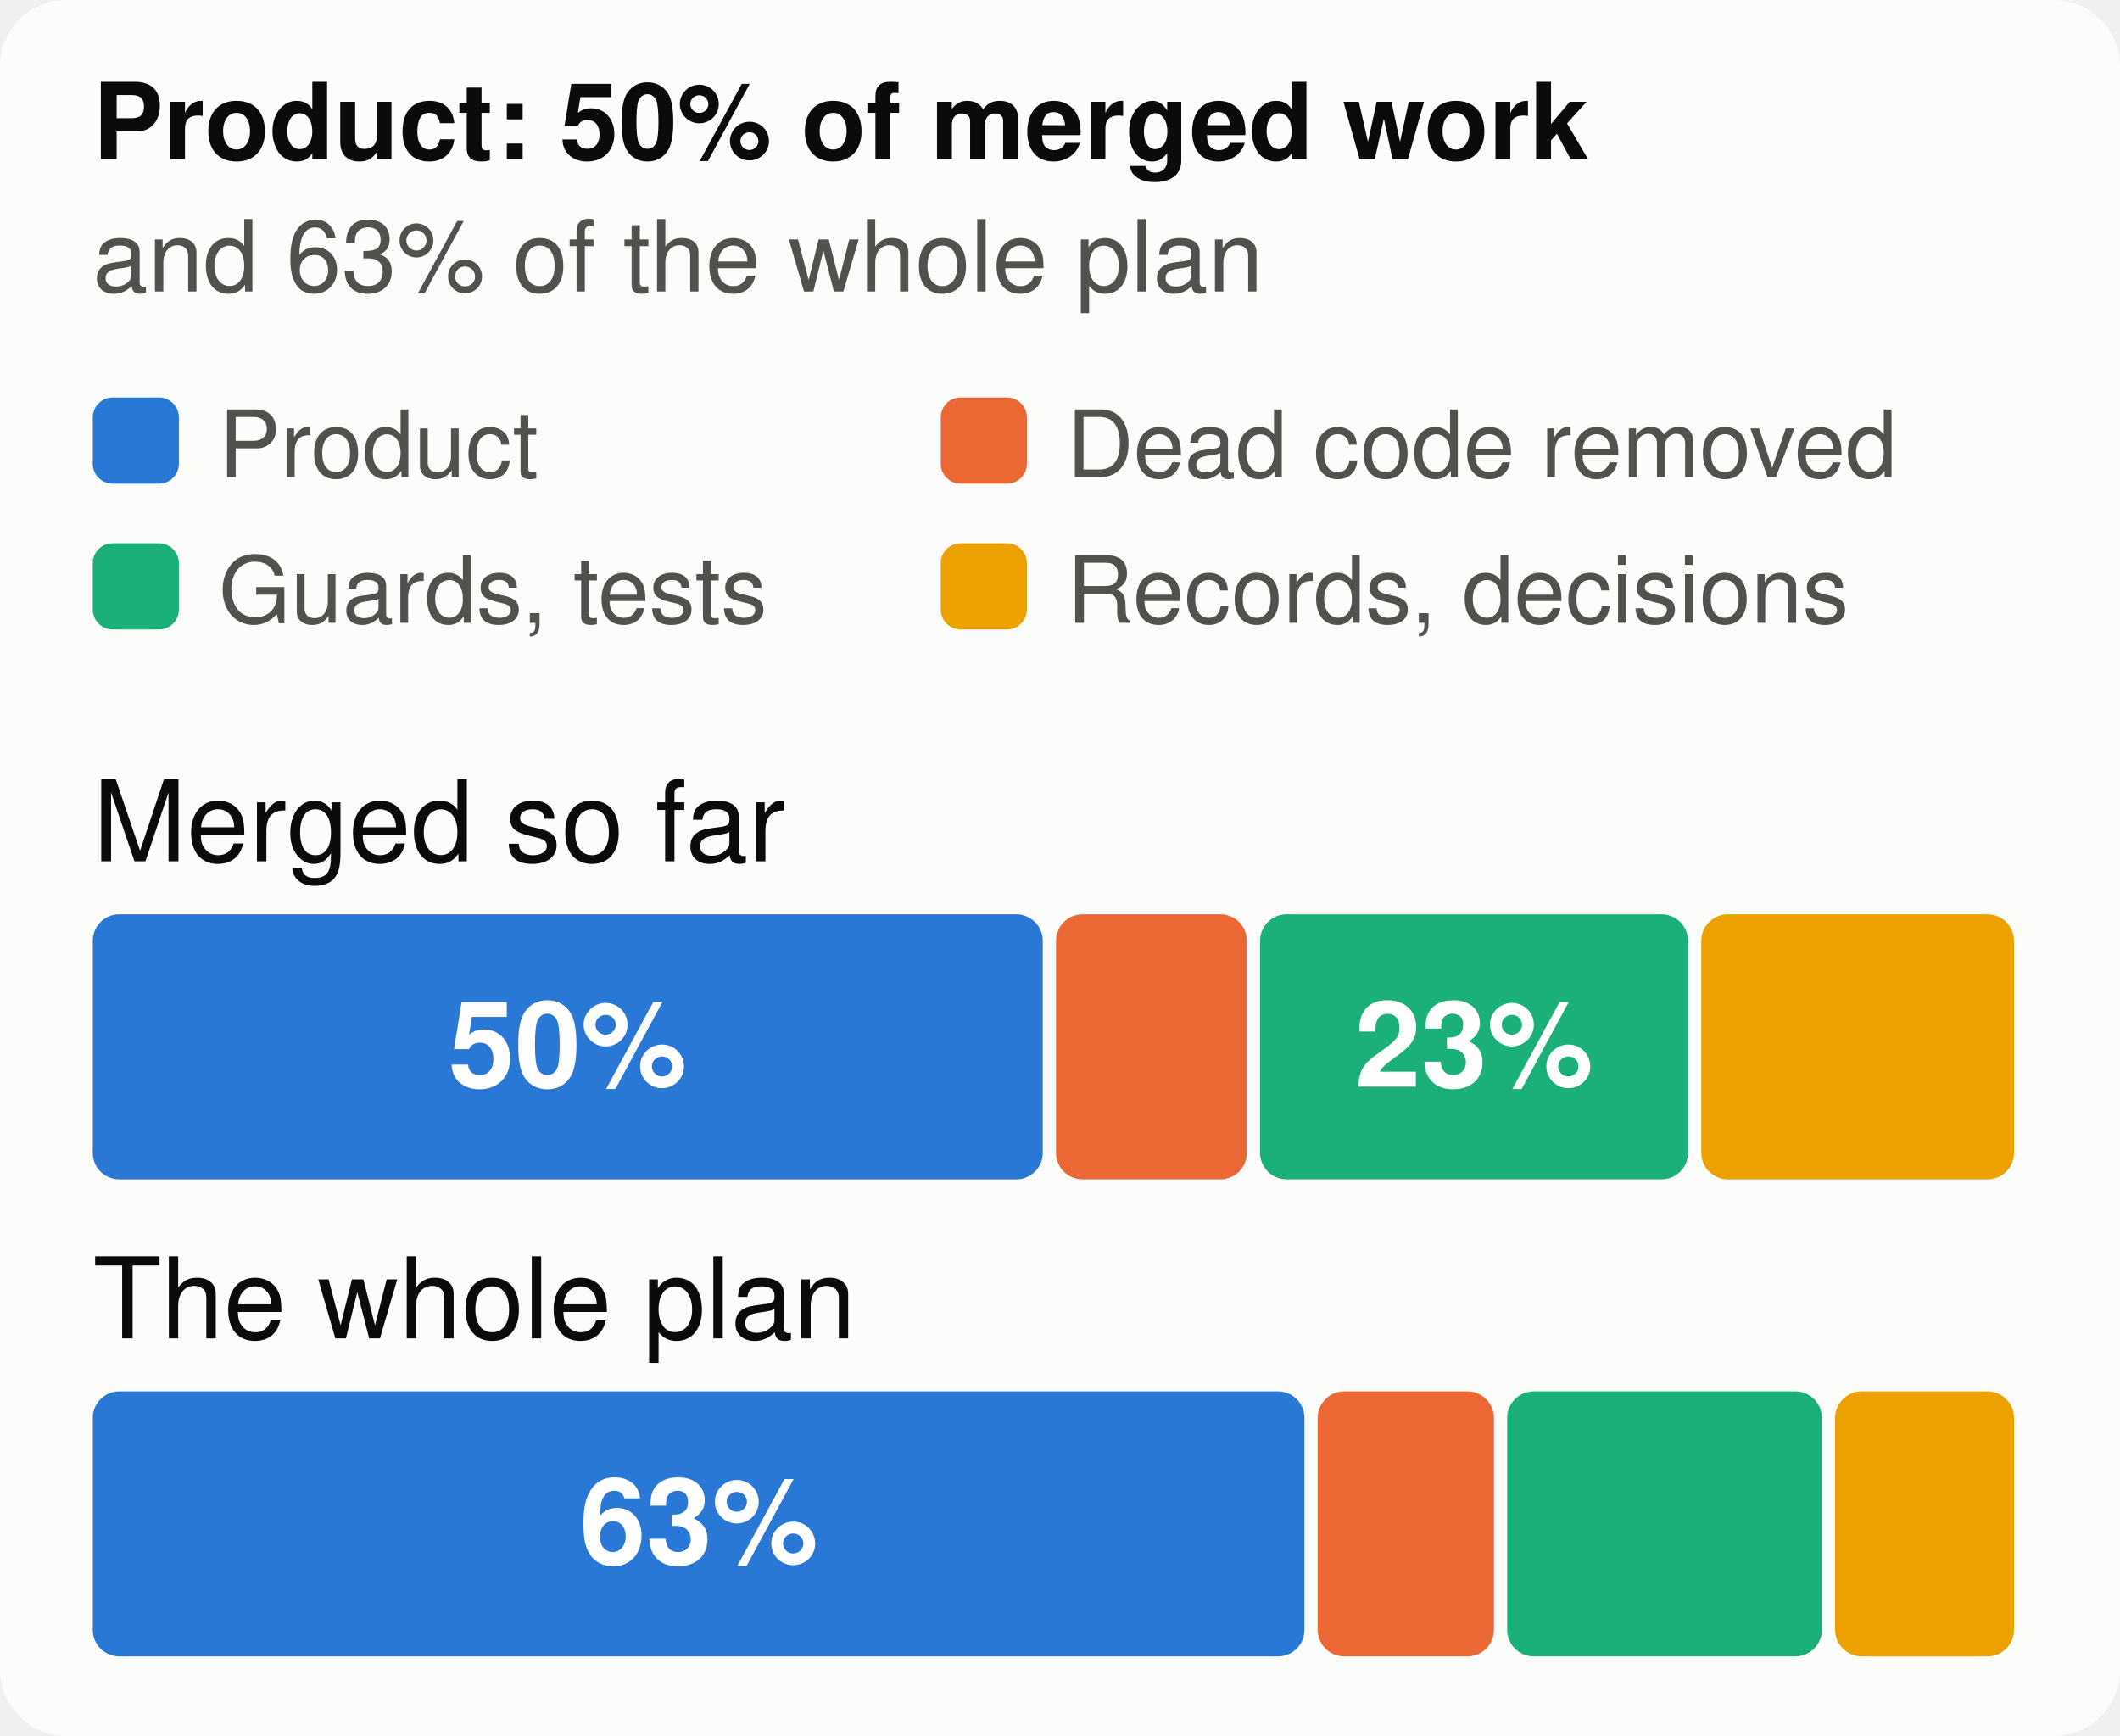
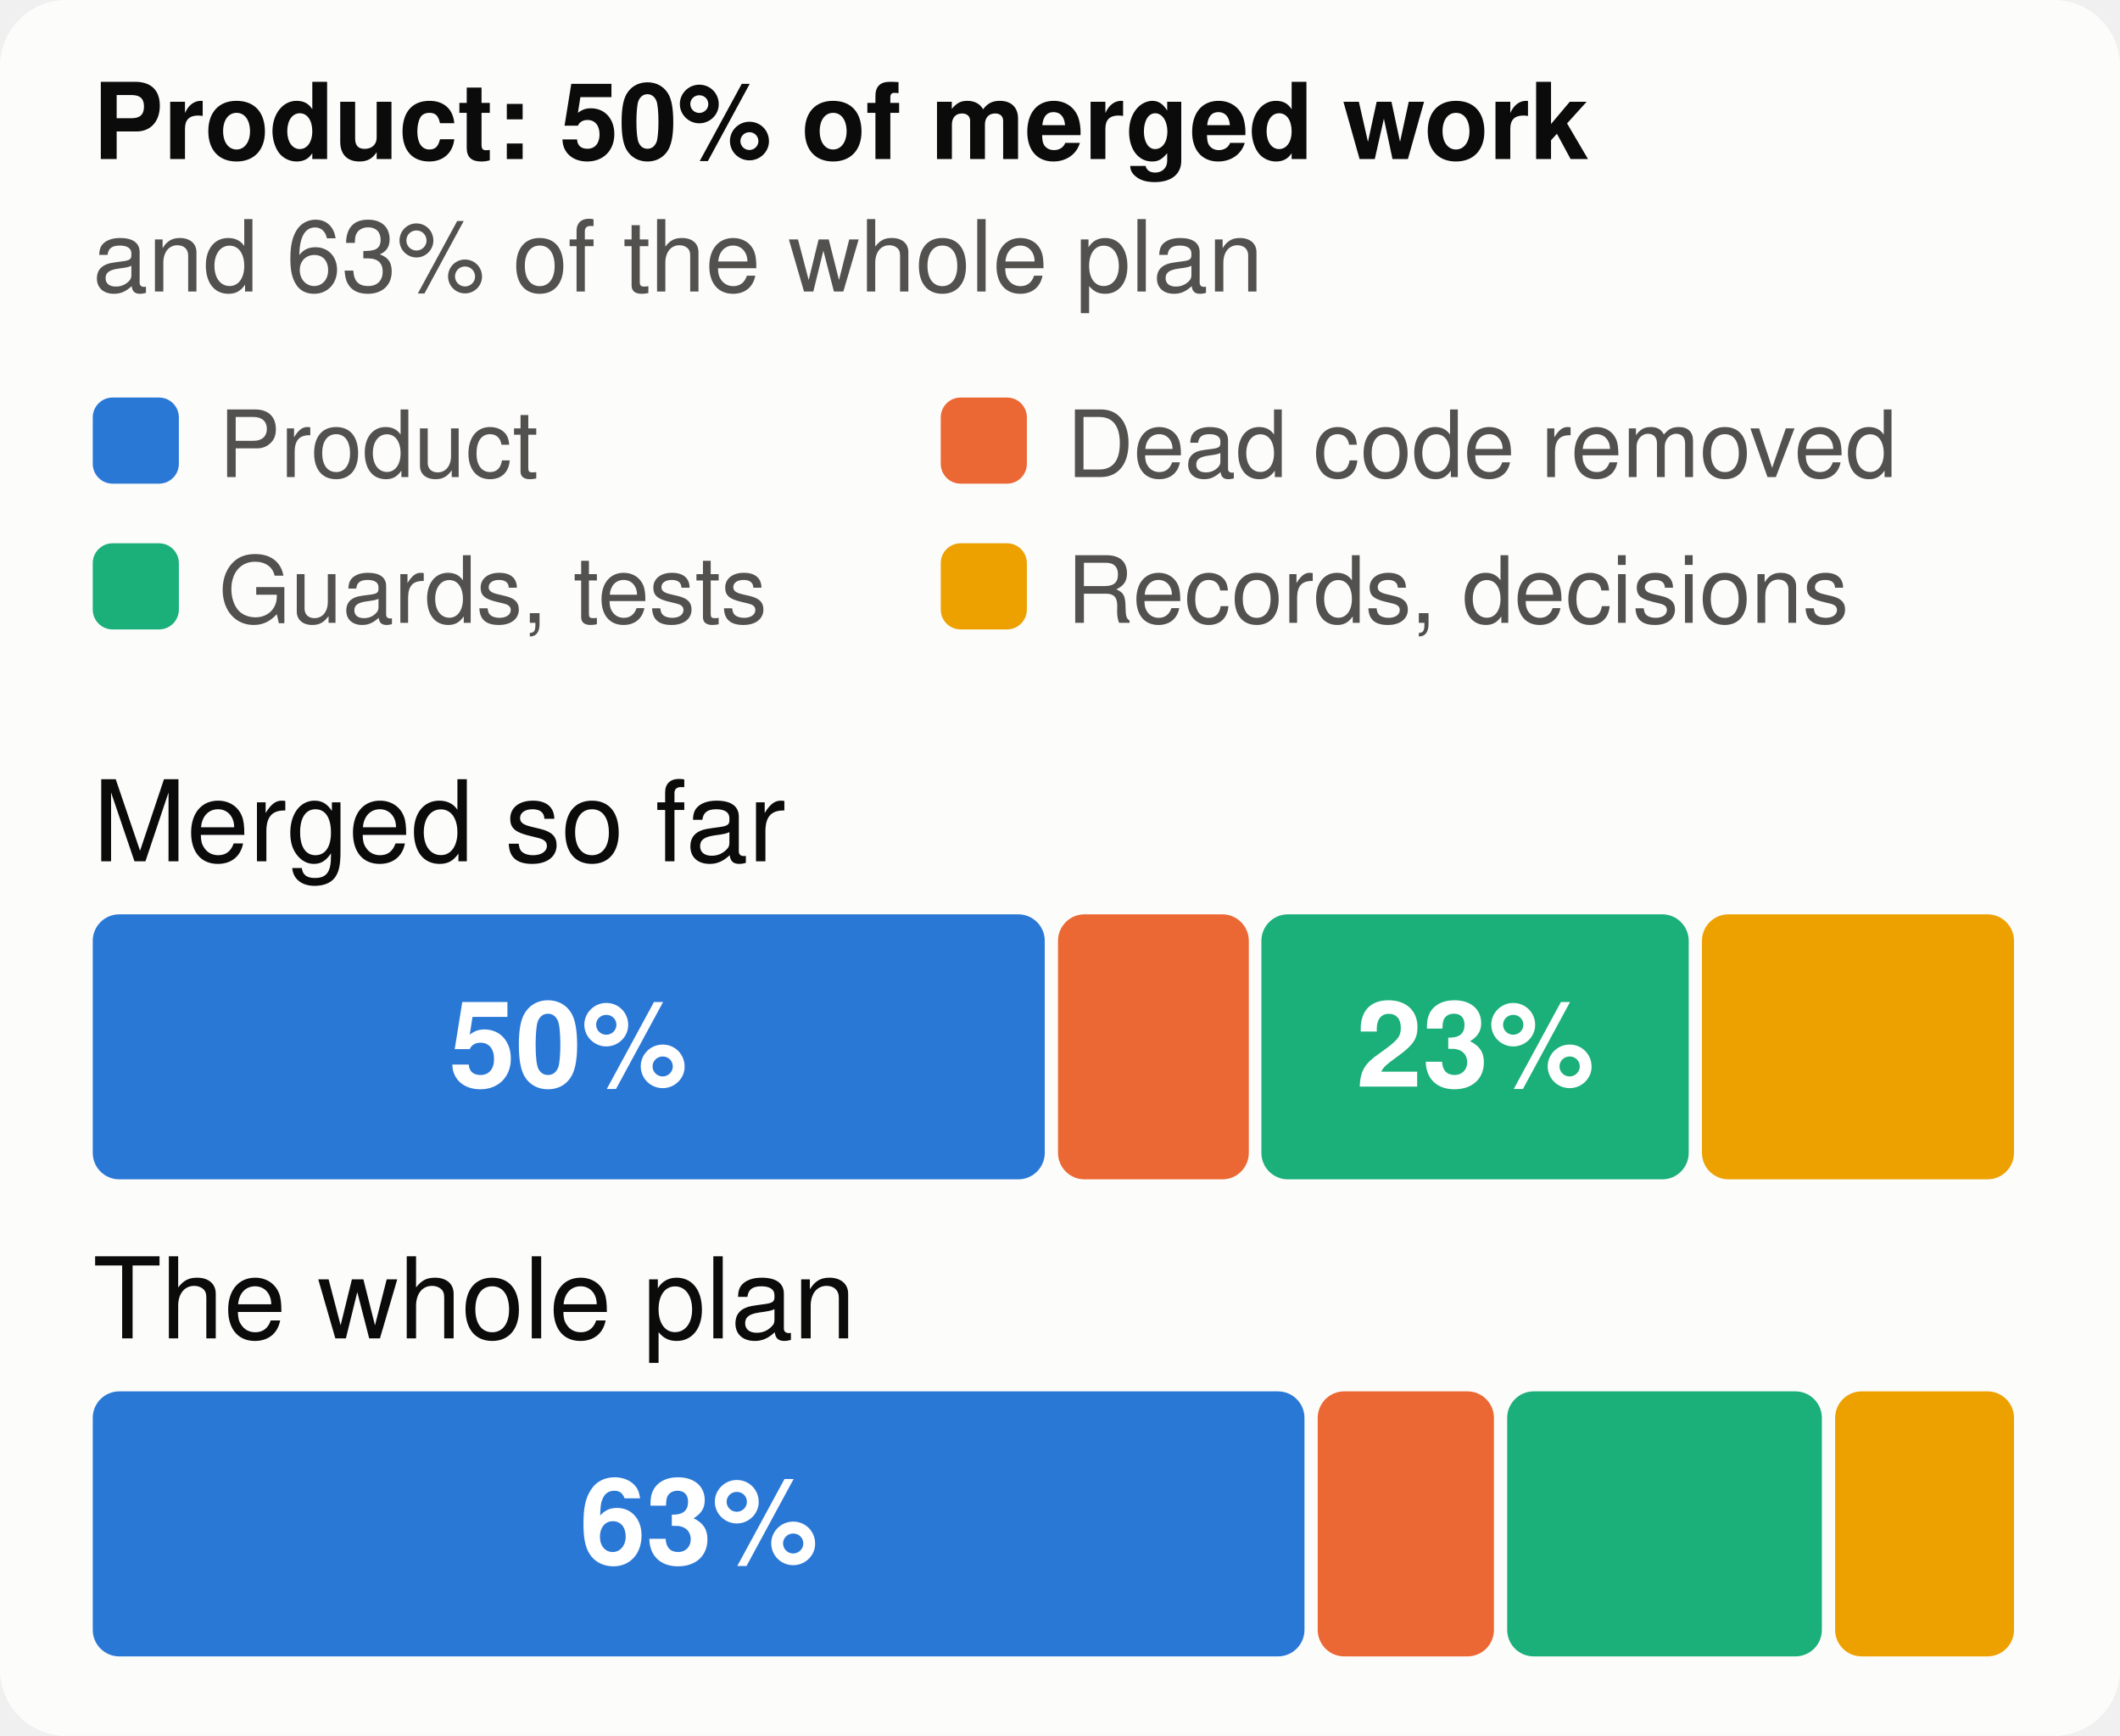
<svg xmlns="http://www.w3.org/2000/svg" viewBox="0 0 320 262" width="320" height="262" font-family="system-ui,-apple-system,Segoe UI,Helvetica,Arial,sans-serif" font-size="18" role="img" aria-label="The merged work and the whole plan, by kind of work">
  <style>.h{paint-order:stroke;stroke:#fcfcfb;stroke-width:3px;stroke-linejoin:round}.rg{stroke:#fcfcfb}@media (prefers-color-scheme: dark){.bg{fill:#1a1a19}.t1{fill:#f0efec}.t2{fill:#c3c2b7}.gr{stroke:#2c2c2a}.ax{stroke:#383835}.ld{stroke:#383835}.br{stroke:#c3c2b7}.m{stroke:#3987e5}.dp{stroke:#d95926}.v{stroke:#199e70}.i2{stroke:#c3c2b7}.i1{stroke:#f0efec}.f1{fill:#3987e5}.f2{fill:#d95926}.f3{fill:#199e70}.f4{fill:#c98500}.ev{fill:#c3c2b7}.inv{fill:#1a1a19}.done{fill:#cde2fb}.todo{fill:#52514e}.tile{fill:#262624}.h,.rg{stroke:#1a1a19}}</style>
  <rect width="320" height="262" rx="10" class="bg" fill="#fcfcfb" />
  <text x="14" y="24" class="t1" fill="#0b0b0b" font-size="16" font-weight="700">Product: 50% of merged work</text>
  <text x="14" y="44" class="t2" fill="#52514e" font-size="15">and 63% of the whole plan</text>
  <rect x="14" y="60" width="13" height="13" rx="3" class="f1" fill="#2a78d6" />
  <text x="33" y="72" class="t2" fill="#52514e" font-size="14">Product</text>
  <rect x="142" y="60" width="13" height="13" rx="3" class="f2" fill="#eb6834" />
  <text x="161" y="72" class="t2" fill="#52514e" font-size="14">Dead code removed</text>
  <rect x="14" y="82" width="13" height="13" rx="3" class="f3" fill="#1baf7a" />
  <text x="33" y="94" class="t2" fill="#52514e" font-size="14">Guards, tests</text>
  <rect x="142" y="82" width="13" height="13" rx="3" class="f4" fill="#eda100" />
  <text x="161" y="94" class="t2" fill="#52514e" font-size="14">Records, decisions</text>
  <text x="14" y="130" class="t1" fill="#0b0b0b" font-size="17">Merged so far</text>
-   <rect x="14.0" y="138" width="143.4" height="40" rx="4" class="f1" fill="#2a78d6" />
-   <text x="85.7" y="164" text-anchor="middle" fill="#ffffff" font-size="18" font-weight="700">50%</text>
-   <rect x="159.4" y="138" width="28.8" height="40" rx="4" class="f2" fill="#eb6834" />
-   <rect x="190.2" y="138" width="64.6" height="40" rx="4" class="f3" fill="#1baf7a" />
-   <text x="222.5" y="164" text-anchor="middle" fill="#ffffff" font-size="18" font-weight="700">23%</text>
-   <rect x="256.8" y="138" width="47.2" height="40" rx="4" class="f4" fill="#eda100" />
+   <rect x="14.0" y="138" width="143.7" height="40" rx="4" class="f1" fill="#2a78d6" />
+   <text x="85.8" y="164" text-anchor="middle" fill="#ffffff" font-size="18" font-weight="700">50%</text>
+   <rect x="159.7" y="138" width="28.8" height="40" rx="4" class="f2" fill="#eb6834" />
+   <rect x="190.4" y="138" width="64.5" height="40" rx="4" class="f3" fill="#1baf7a" />
+   <text x="222.7" y="164" text-anchor="middle" fill="#ffffff" font-size="18" font-weight="700">23%</text>
+   <rect x="256.9" y="138" width="47.1" height="40" rx="4" class="f4" fill="#eda100" />
  <text x="14" y="202" class="t1" fill="#0b0b0b" font-size="17">The whole plan</text>
  <rect x="14.0" y="210" width="182.9" height="40" rx="4" class="f1" fill="#2a78d6" />
  <text x="105.5" y="236" text-anchor="middle" fill="#ffffff" font-size="18" font-weight="700">63%</text>
  <rect x="198.9" y="210" width="26.6" height="40" rx="4" class="f2" fill="#eb6834" />
  <rect x="227.5" y="210" width="47.5" height="40" rx="4" class="f3" fill="#1baf7a" />
  <rect x="277.0" y="210" width="27.0" height="40" rx="4" class="f4" fill="#eda100" />
</svg>
